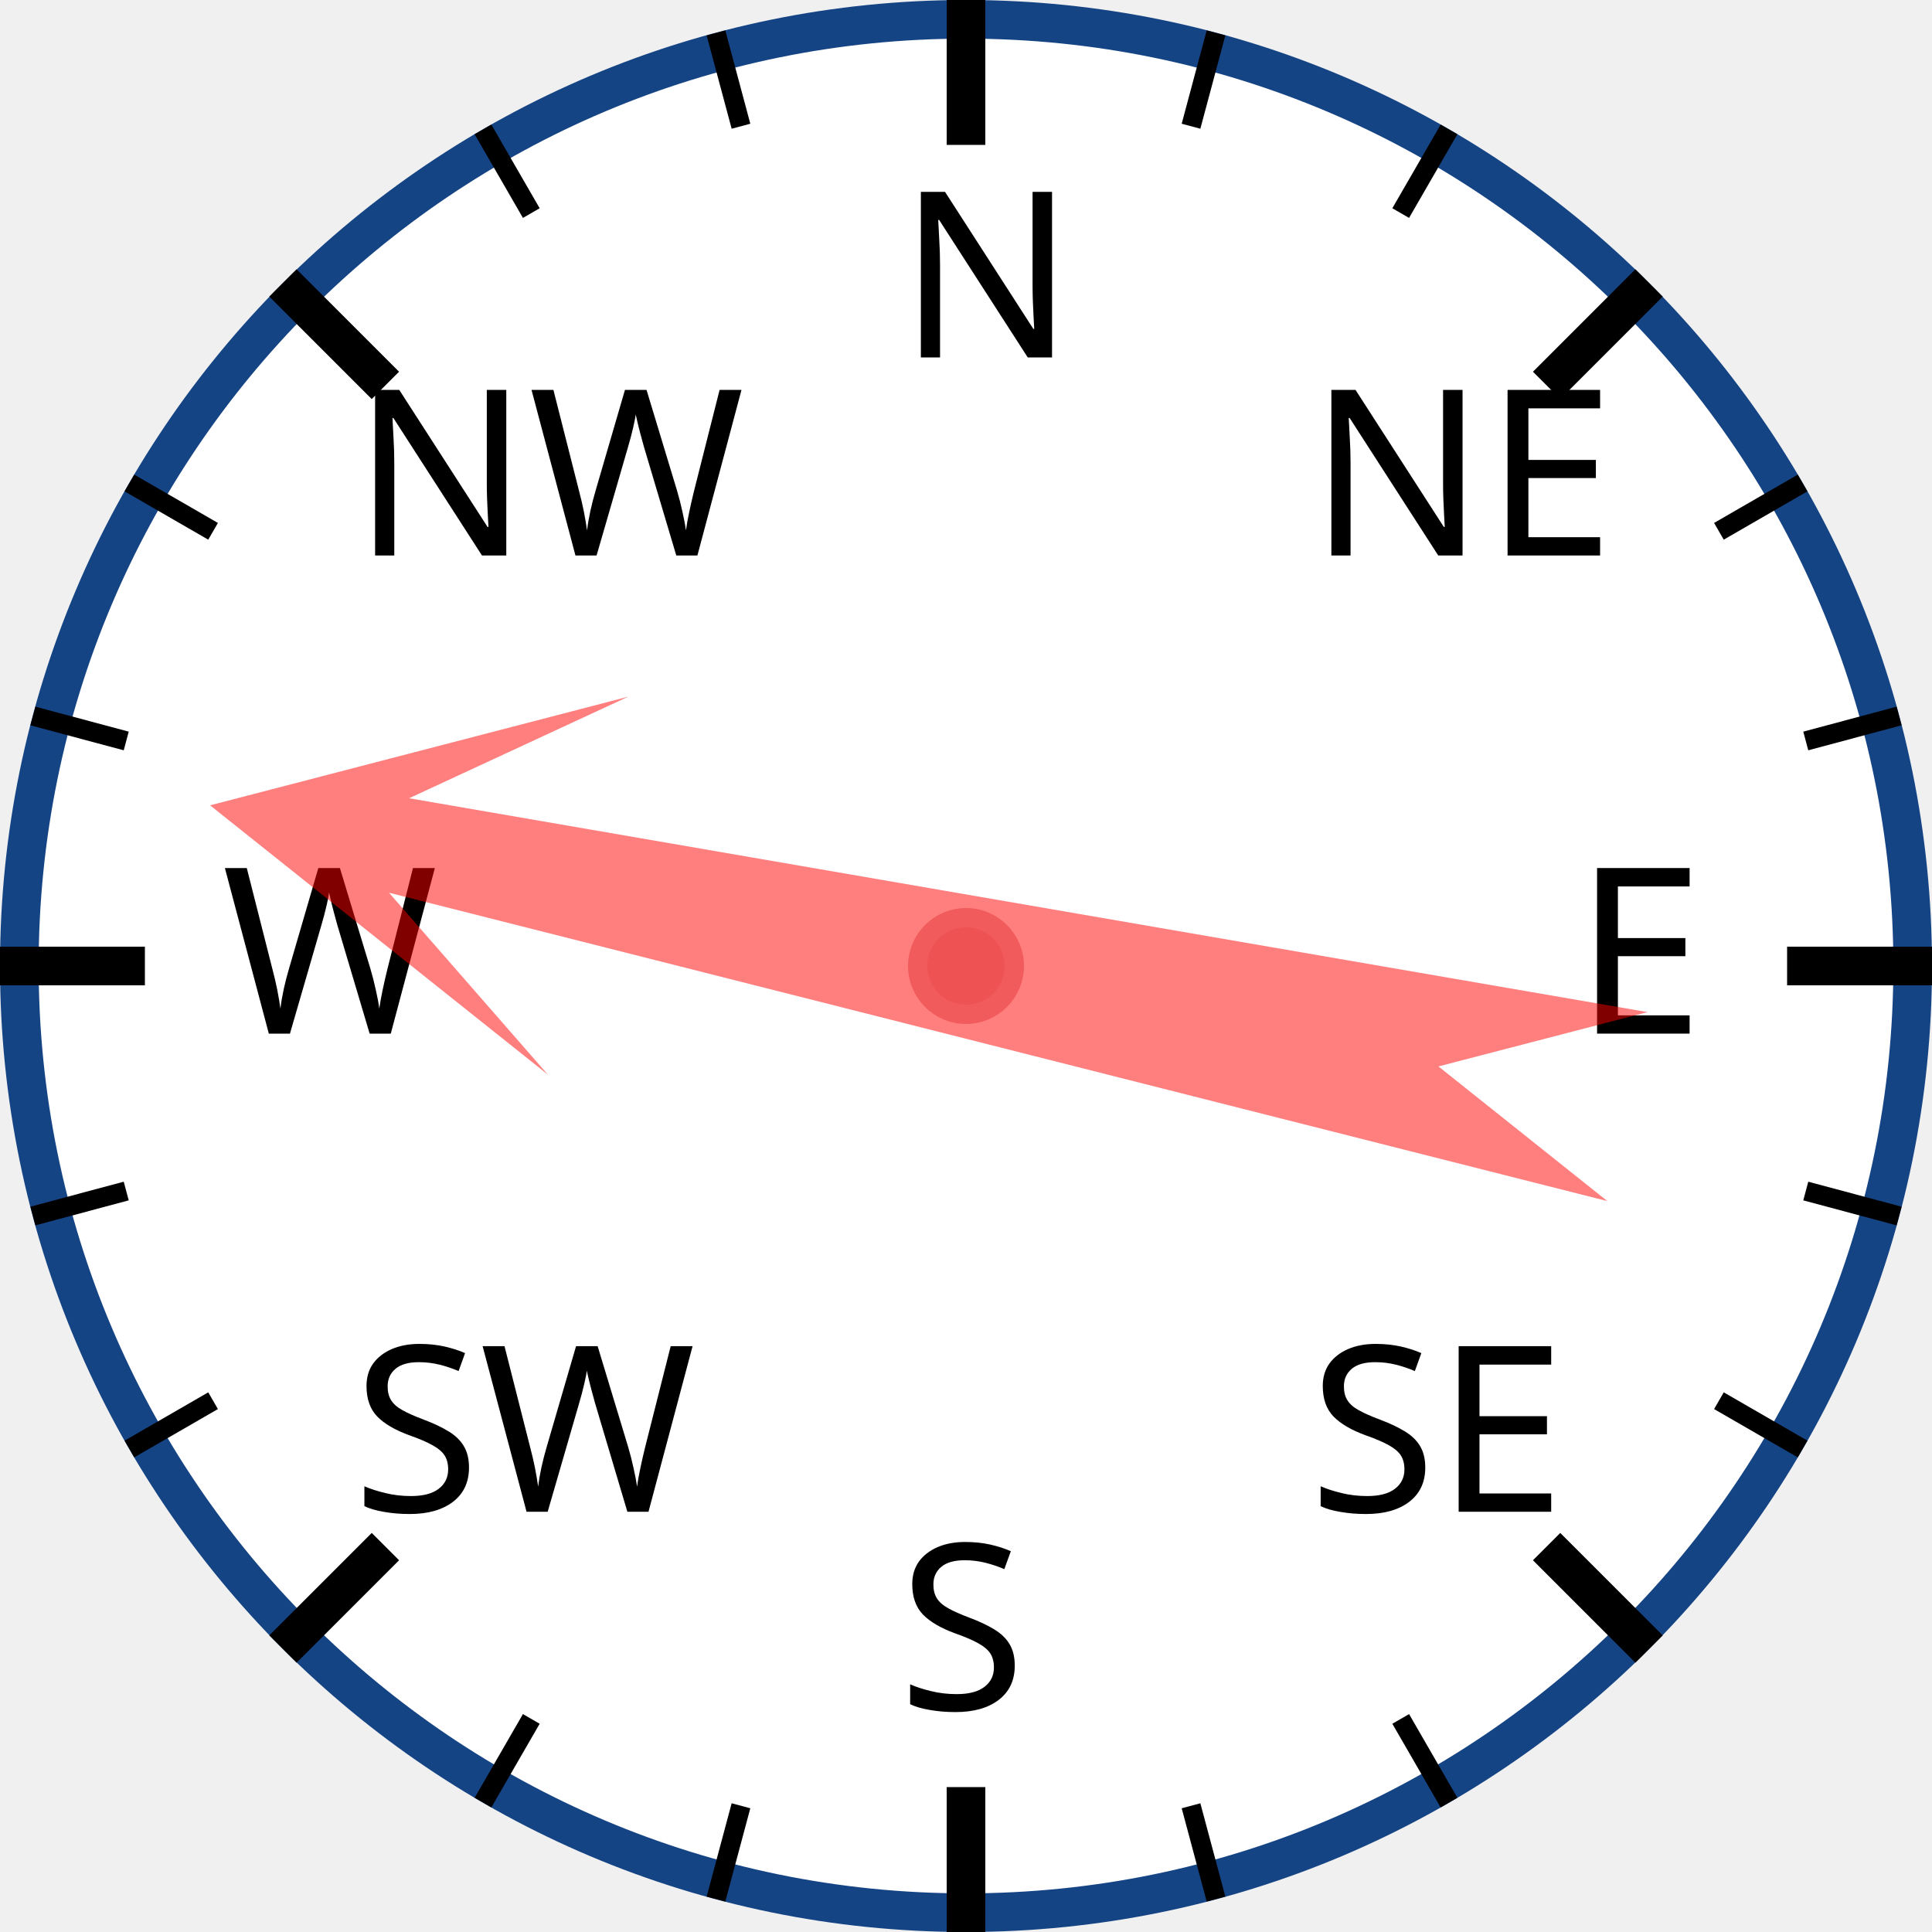
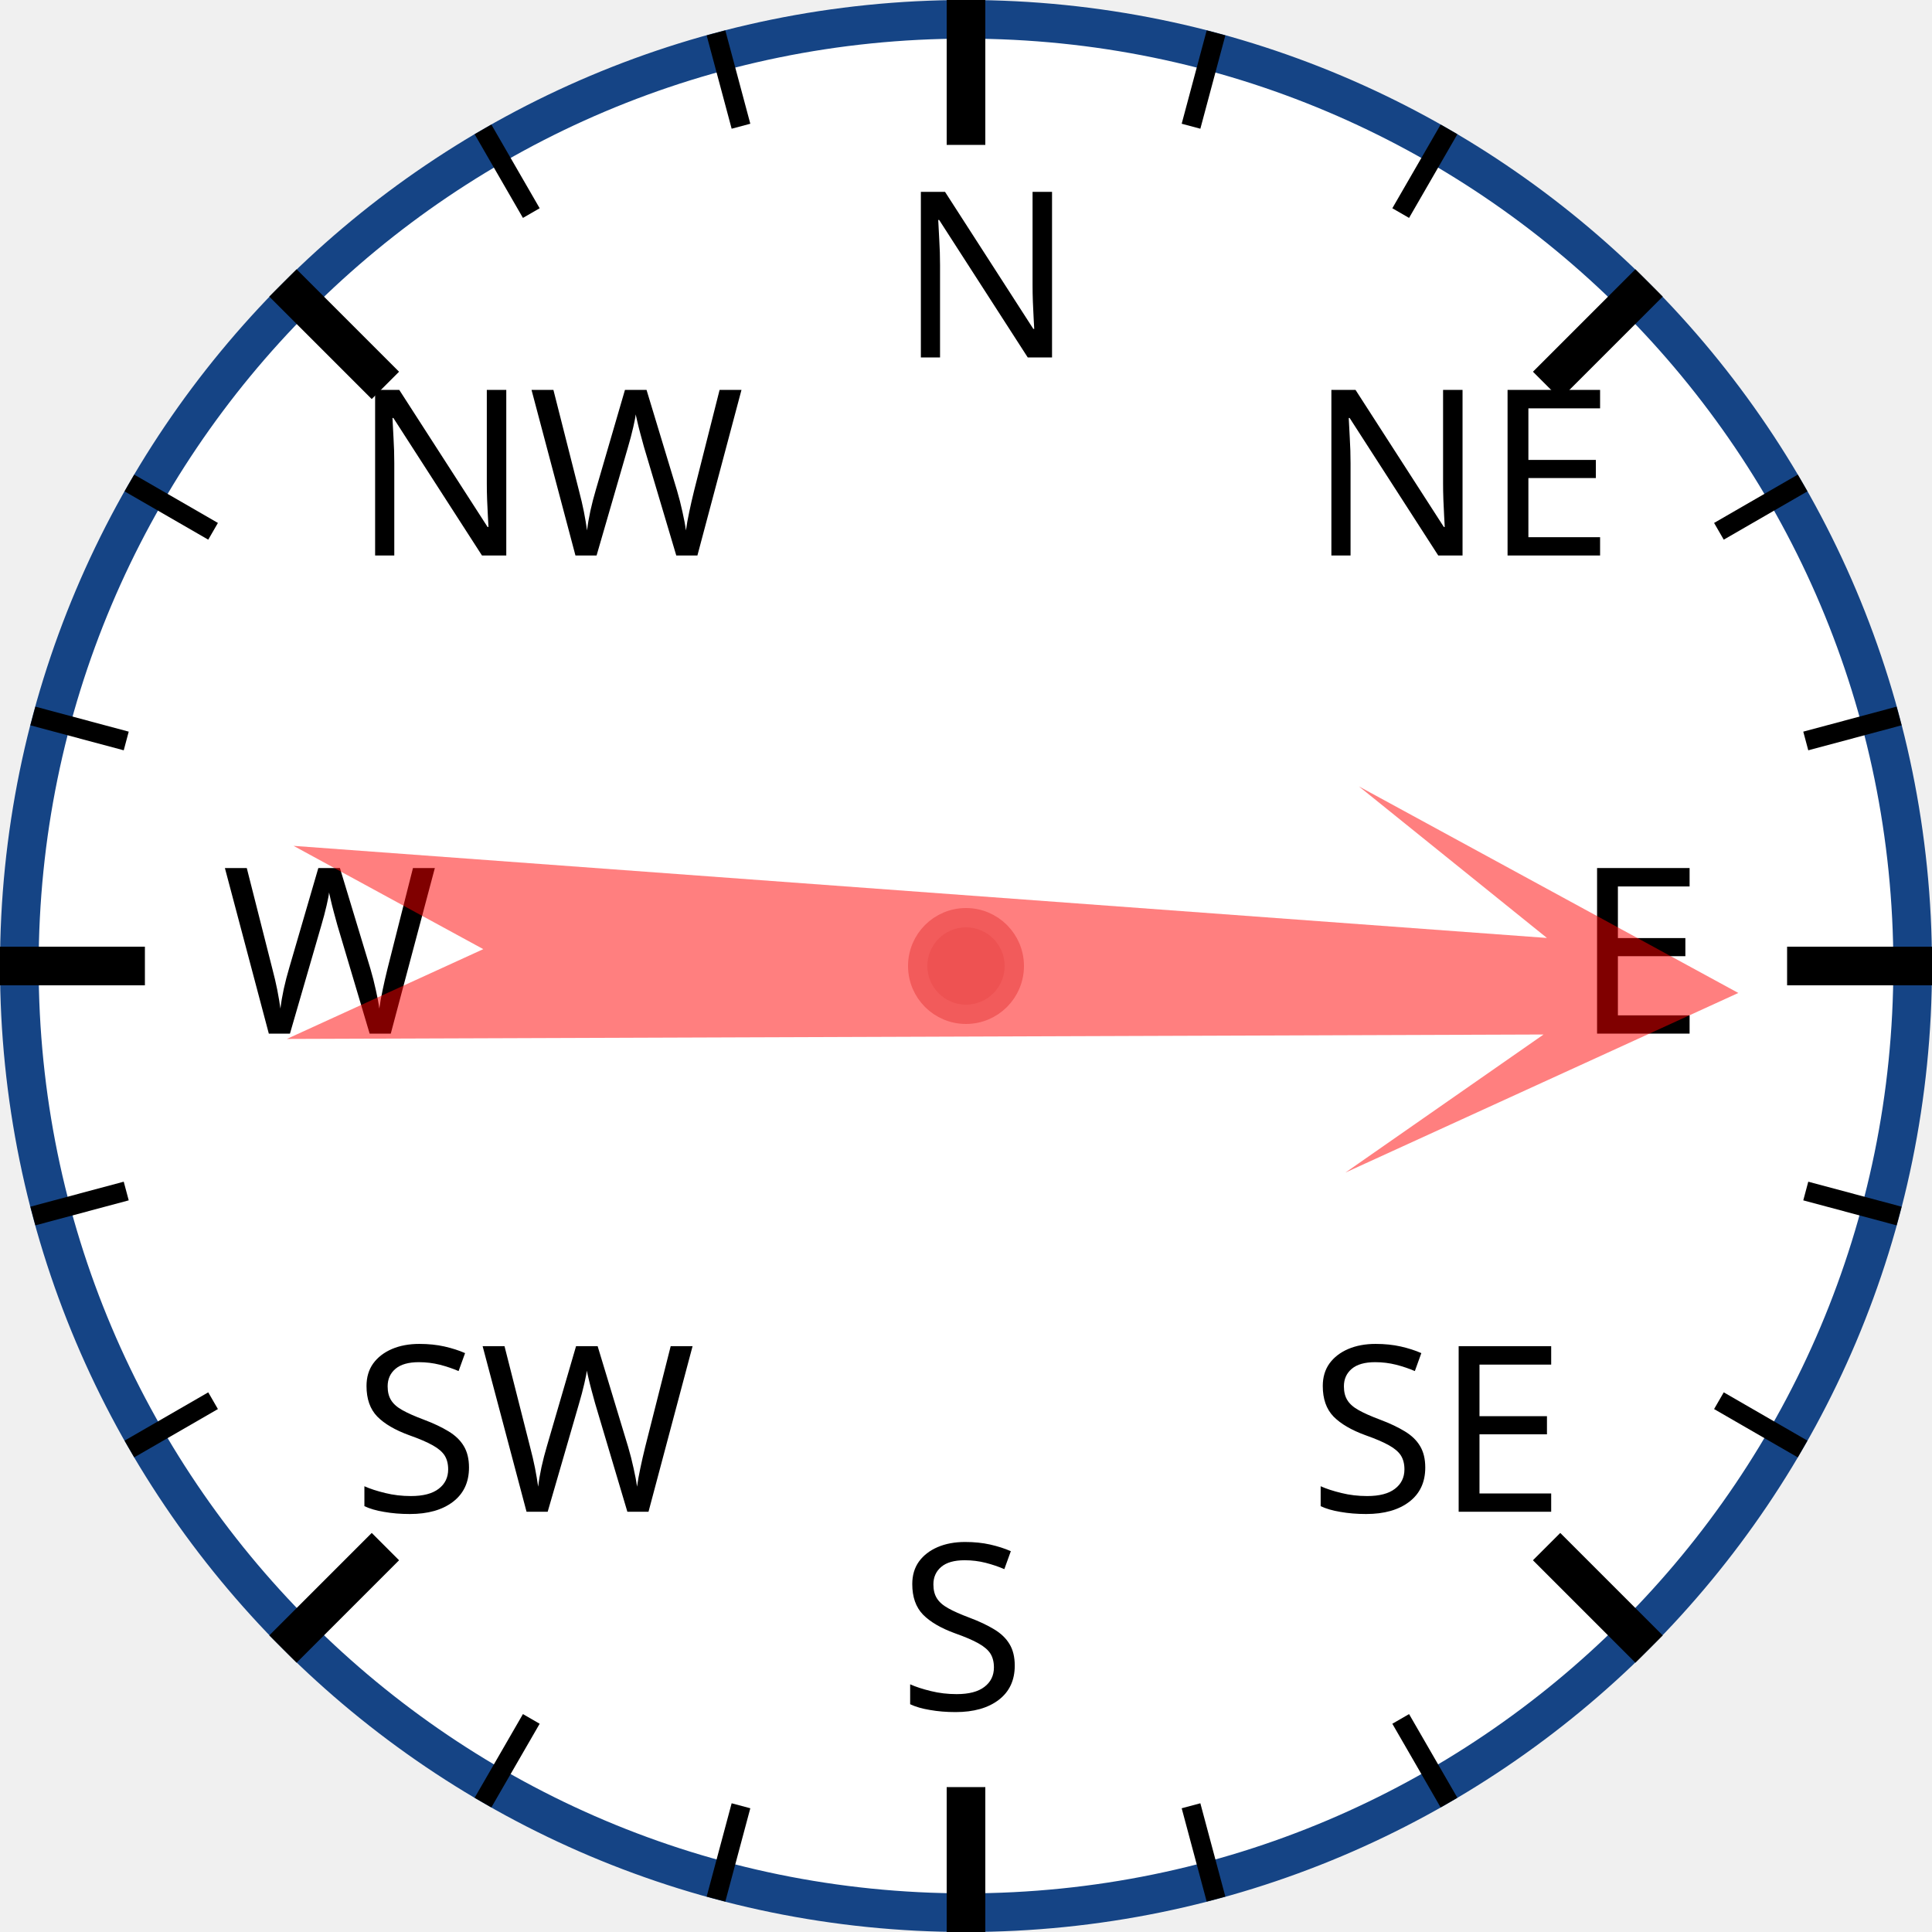
<svg xmlns="http://www.w3.org/2000/svg" width="120px" height="120px" viewBox="0 0 200 200">
  <circle cx="100" cy="100" r="98" style="fill: white; stroke: #154485; stroke-width: 4;" />
  <text x="93.0" y="37.0" style="font-family: sans-serif; font-size: 18pt;">N</text>
  <line x1="100.0" y1="0.0" x2="100.0" y2="15.0" style="stroke: black; stroke-width: 4;" />
  <line x1="74.118" y1="3.407" x2="76.706" y2="13.067" style="stroke: black; stroke-width: 2;" />
  <line x1="50" y1="13.397" x2="55" y2="22.058" style="stroke: black; stroke-width: 2;" />
  <text x="36.503" y="57.503" style="font-family: sans-serif; font-size: 18pt;">NW</text>
  <line x1="29.289" y1="29.289" x2="39.896" y2="39.896" style="stroke: black; stroke-width: 4;" />
  <line x1="13.397" y1="50" x2="22.058" y2="55" style="stroke: black; stroke-width: 2;" />
  <line x1="3.407" y1="74.118" x2="13.067" y2="76.706" style="stroke: black; stroke-width: 2;" />
  <text x="23.0" y="107.0" style="font-family: sans-serif; font-size: 18pt;">W</text>
  <line x1="0.0" y1="100.0" x2="15.0" y2="100.0" style="stroke: black; stroke-width: 4;" />
  <line x1="3.407" y1="125.882" x2="13.067" y2="123.294" style="stroke: black; stroke-width: 2;" />
  <line x1="13.397" y1="150" x2="22.058" y2="145" style="stroke: black; stroke-width: 2;" />
  <text x="36.503" y="156.497" style="font-family: sans-serif; font-size: 18pt;">SW</text>
  <line x1="29.289" y1="170.711" x2="39.896" y2="160.104" style="stroke: black; stroke-width: 4;" />
  <line x1="50" y1="186.603" x2="55" y2="177.942" style="stroke: black; stroke-width: 2;" />
  <line x1="74.118" y1="196.593" x2="76.706" y2="186.933" style="stroke: black; stroke-width: 2;" />
  <text x="93" y="177.0" style="font-family: sans-serif; font-size: 18pt;">S</text>
  <line x1="100" y1="200.0" x2="100" y2="185.0" style="stroke: black; stroke-width: 4;" />
  <line x1="125.882" y1="196.593" x2="123.294" y2="186.933" style="stroke: black; stroke-width: 2;" />
  <line x1="150.0" y1="186.603" x2="145.0" y2="177.942" style="stroke: black; stroke-width: 2;" />
  <text x="135.497" y="156.497" style="font-family: sans-serif; font-size: 18pt;">SE</text>
  <line x1="170.711" y1="170.711" x2="160.104" y2="160.104" style="stroke: black; stroke-width: 4;" />
  <line x1="186.603" y1="150" x2="177.942" y2="145" style="stroke: black; stroke-width: 2;" />
  <line x1="196.593" y1="125.882" x2="186.933" y2="123.294" style="stroke: black; stroke-width: 2;" />
  <text x="163.0" y="107" style="font-family: sans-serif; font-size: 18pt;">E</text>
  <line x1="200.0" y1="100" x2="185.0" y2="100" style="stroke: black; stroke-width: 4;" />
  <line x1="196.593" y1="74.118" x2="186.933" y2="76.706" style="stroke: black; stroke-width: 2;" />
  <line x1="186.603" y1="50" x2="177.942" y2="55" style="stroke: black; stroke-width: 2;" />
  <text x="135.497" y="57.503" style="font-family: sans-serif; font-size: 18pt;">NE</text>
  <line x1="170.711" y1="29.289" x2="160.104" y2="39.896" style="stroke: black; stroke-width: 4;" />
  <line x1="150" y1="13.397" x2="145" y2="22.058" style="stroke: black; stroke-width: 2;" />
  <line x1="125.882" y1="3.407" x2="123.294" y2="13.067" style="stroke: black; stroke-width: 2;" />
-   <polygon points="100 20 120 60 105 40 110 170 100 150 90 170 95 40 80 60" style="fill: red; fill-opacity: 0.5;" transform="rotate(282,100,100)" />
+   <polygon points="100 20 120 60 105 40 110 170 100 150 90 170 95 40 80 60" style="fill: red; fill-opacity: 0.5;" transform="rotate(92,100,100)" />
  <circle cx="100" cy="100" r="5" style="fill: #EE5252; stroke: #F25B5B; stroke-width: 2;" />
</svg>
